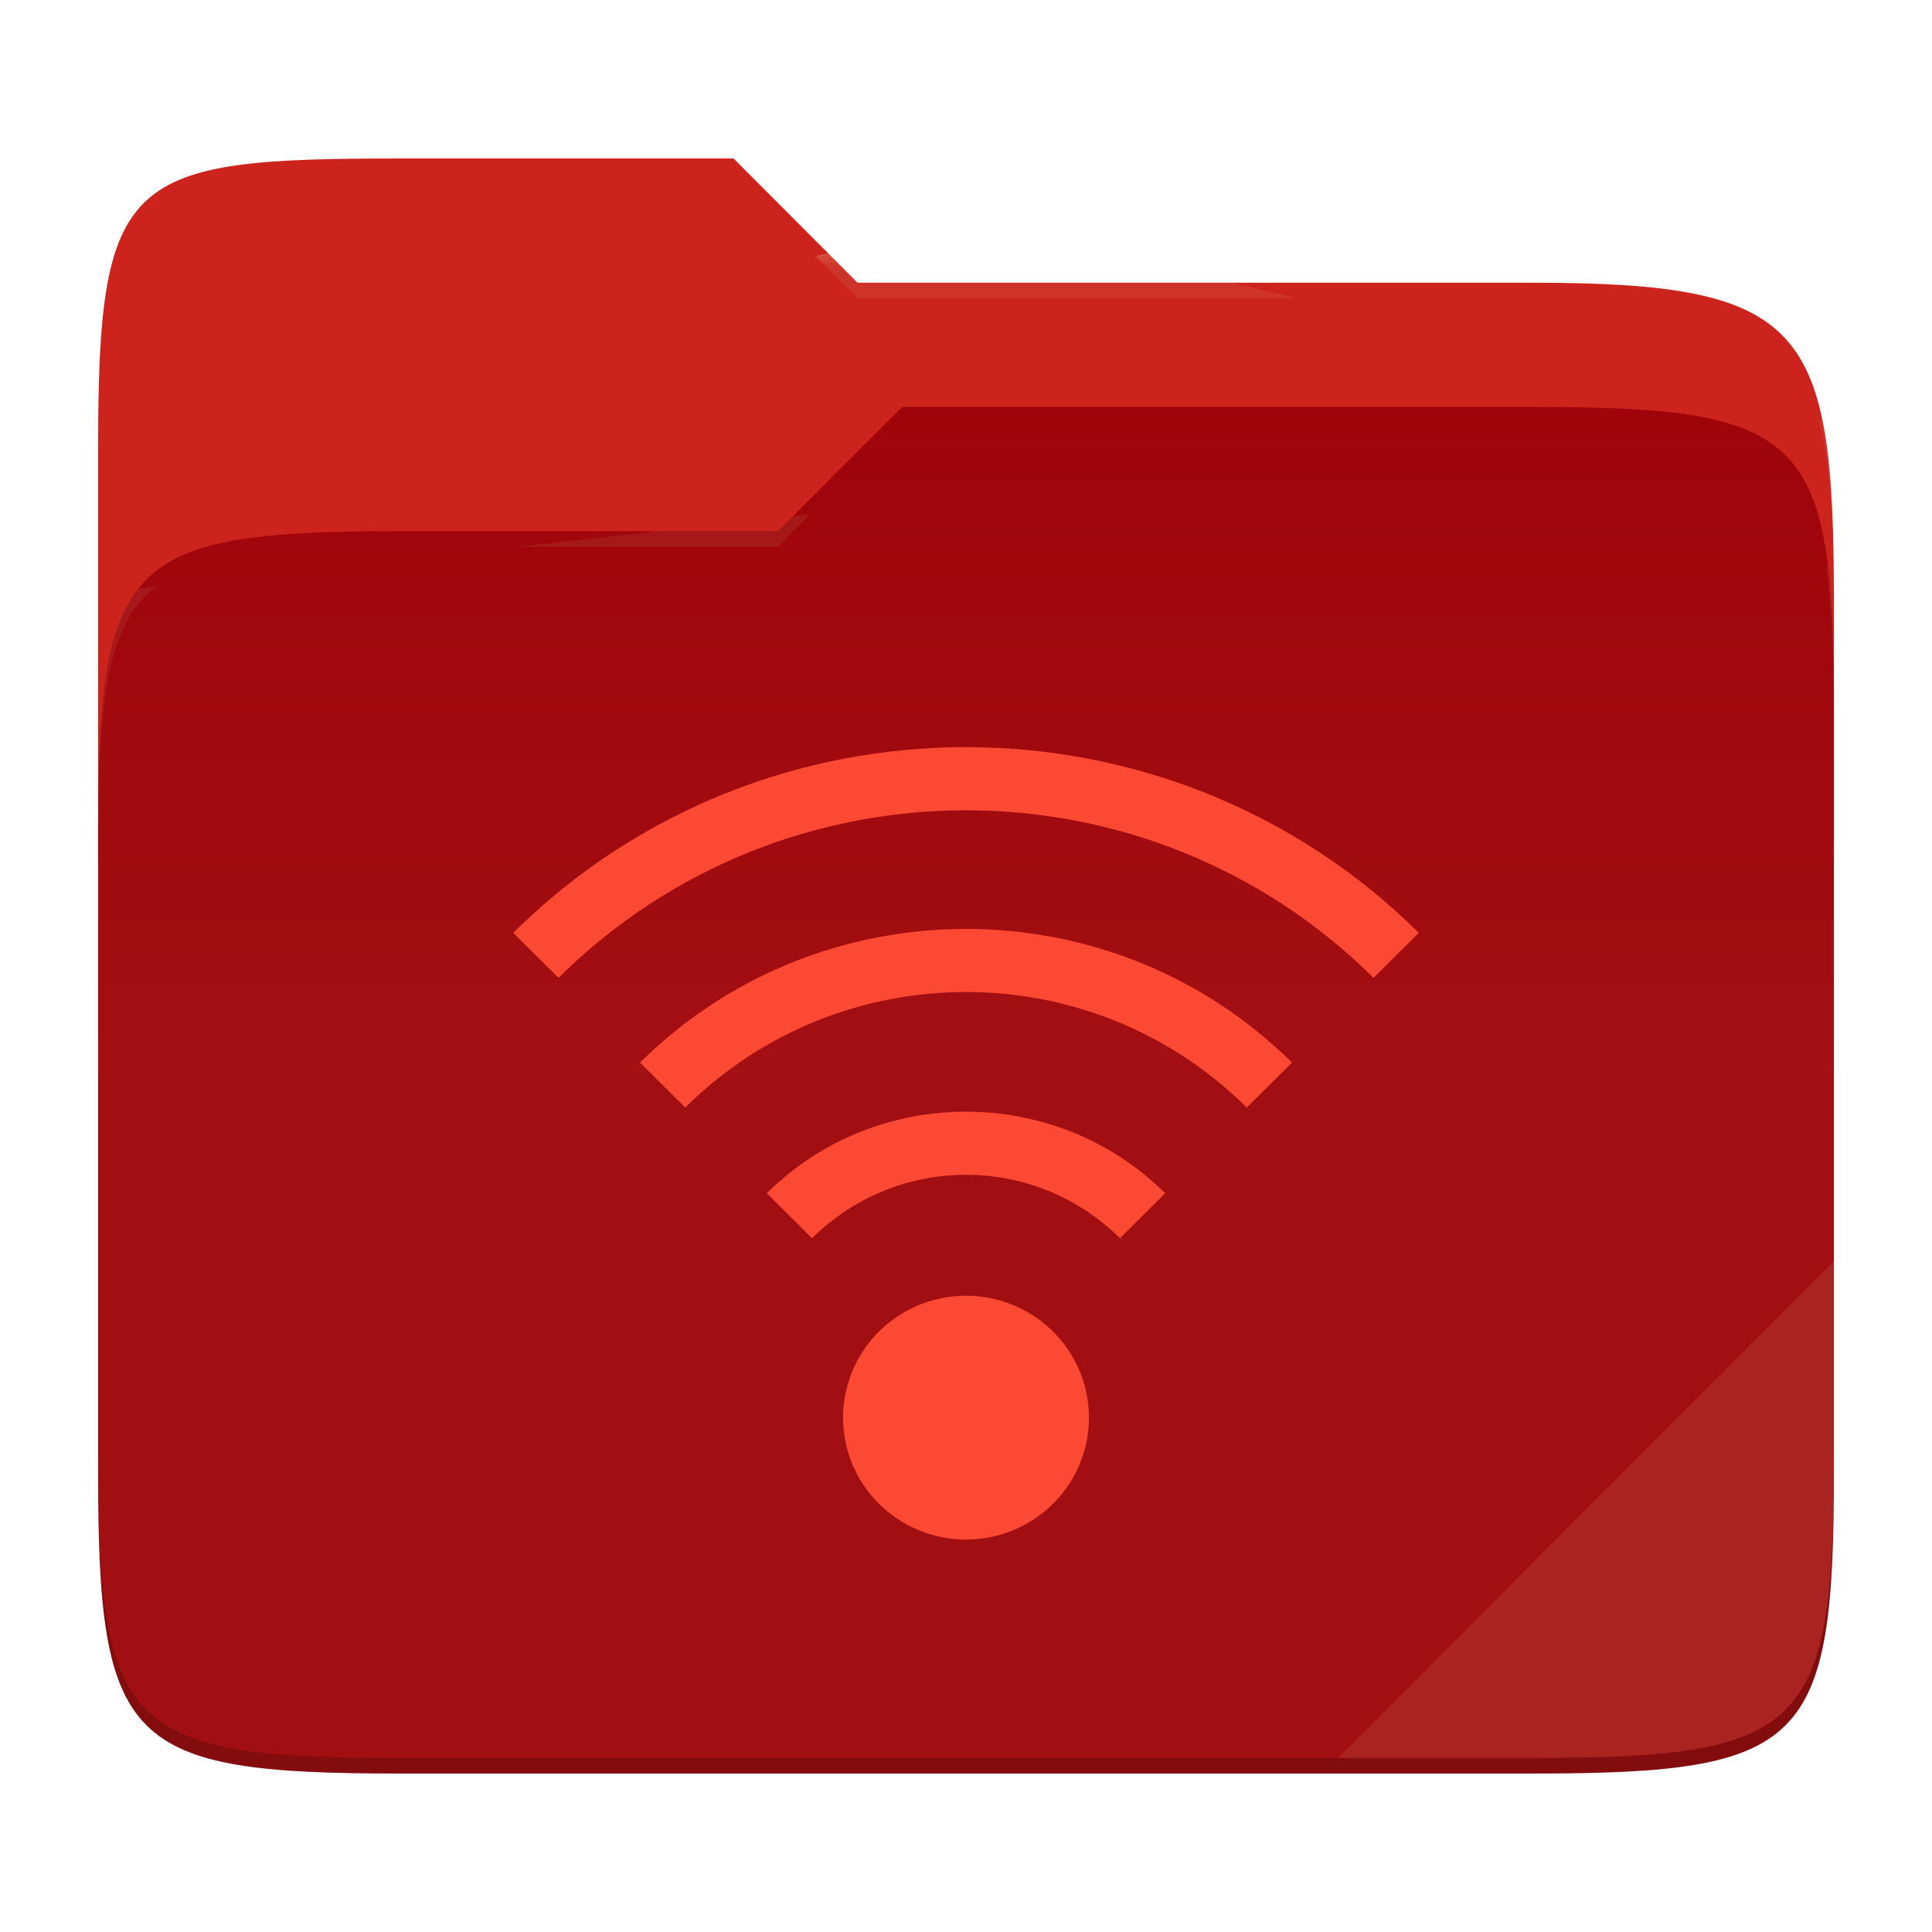
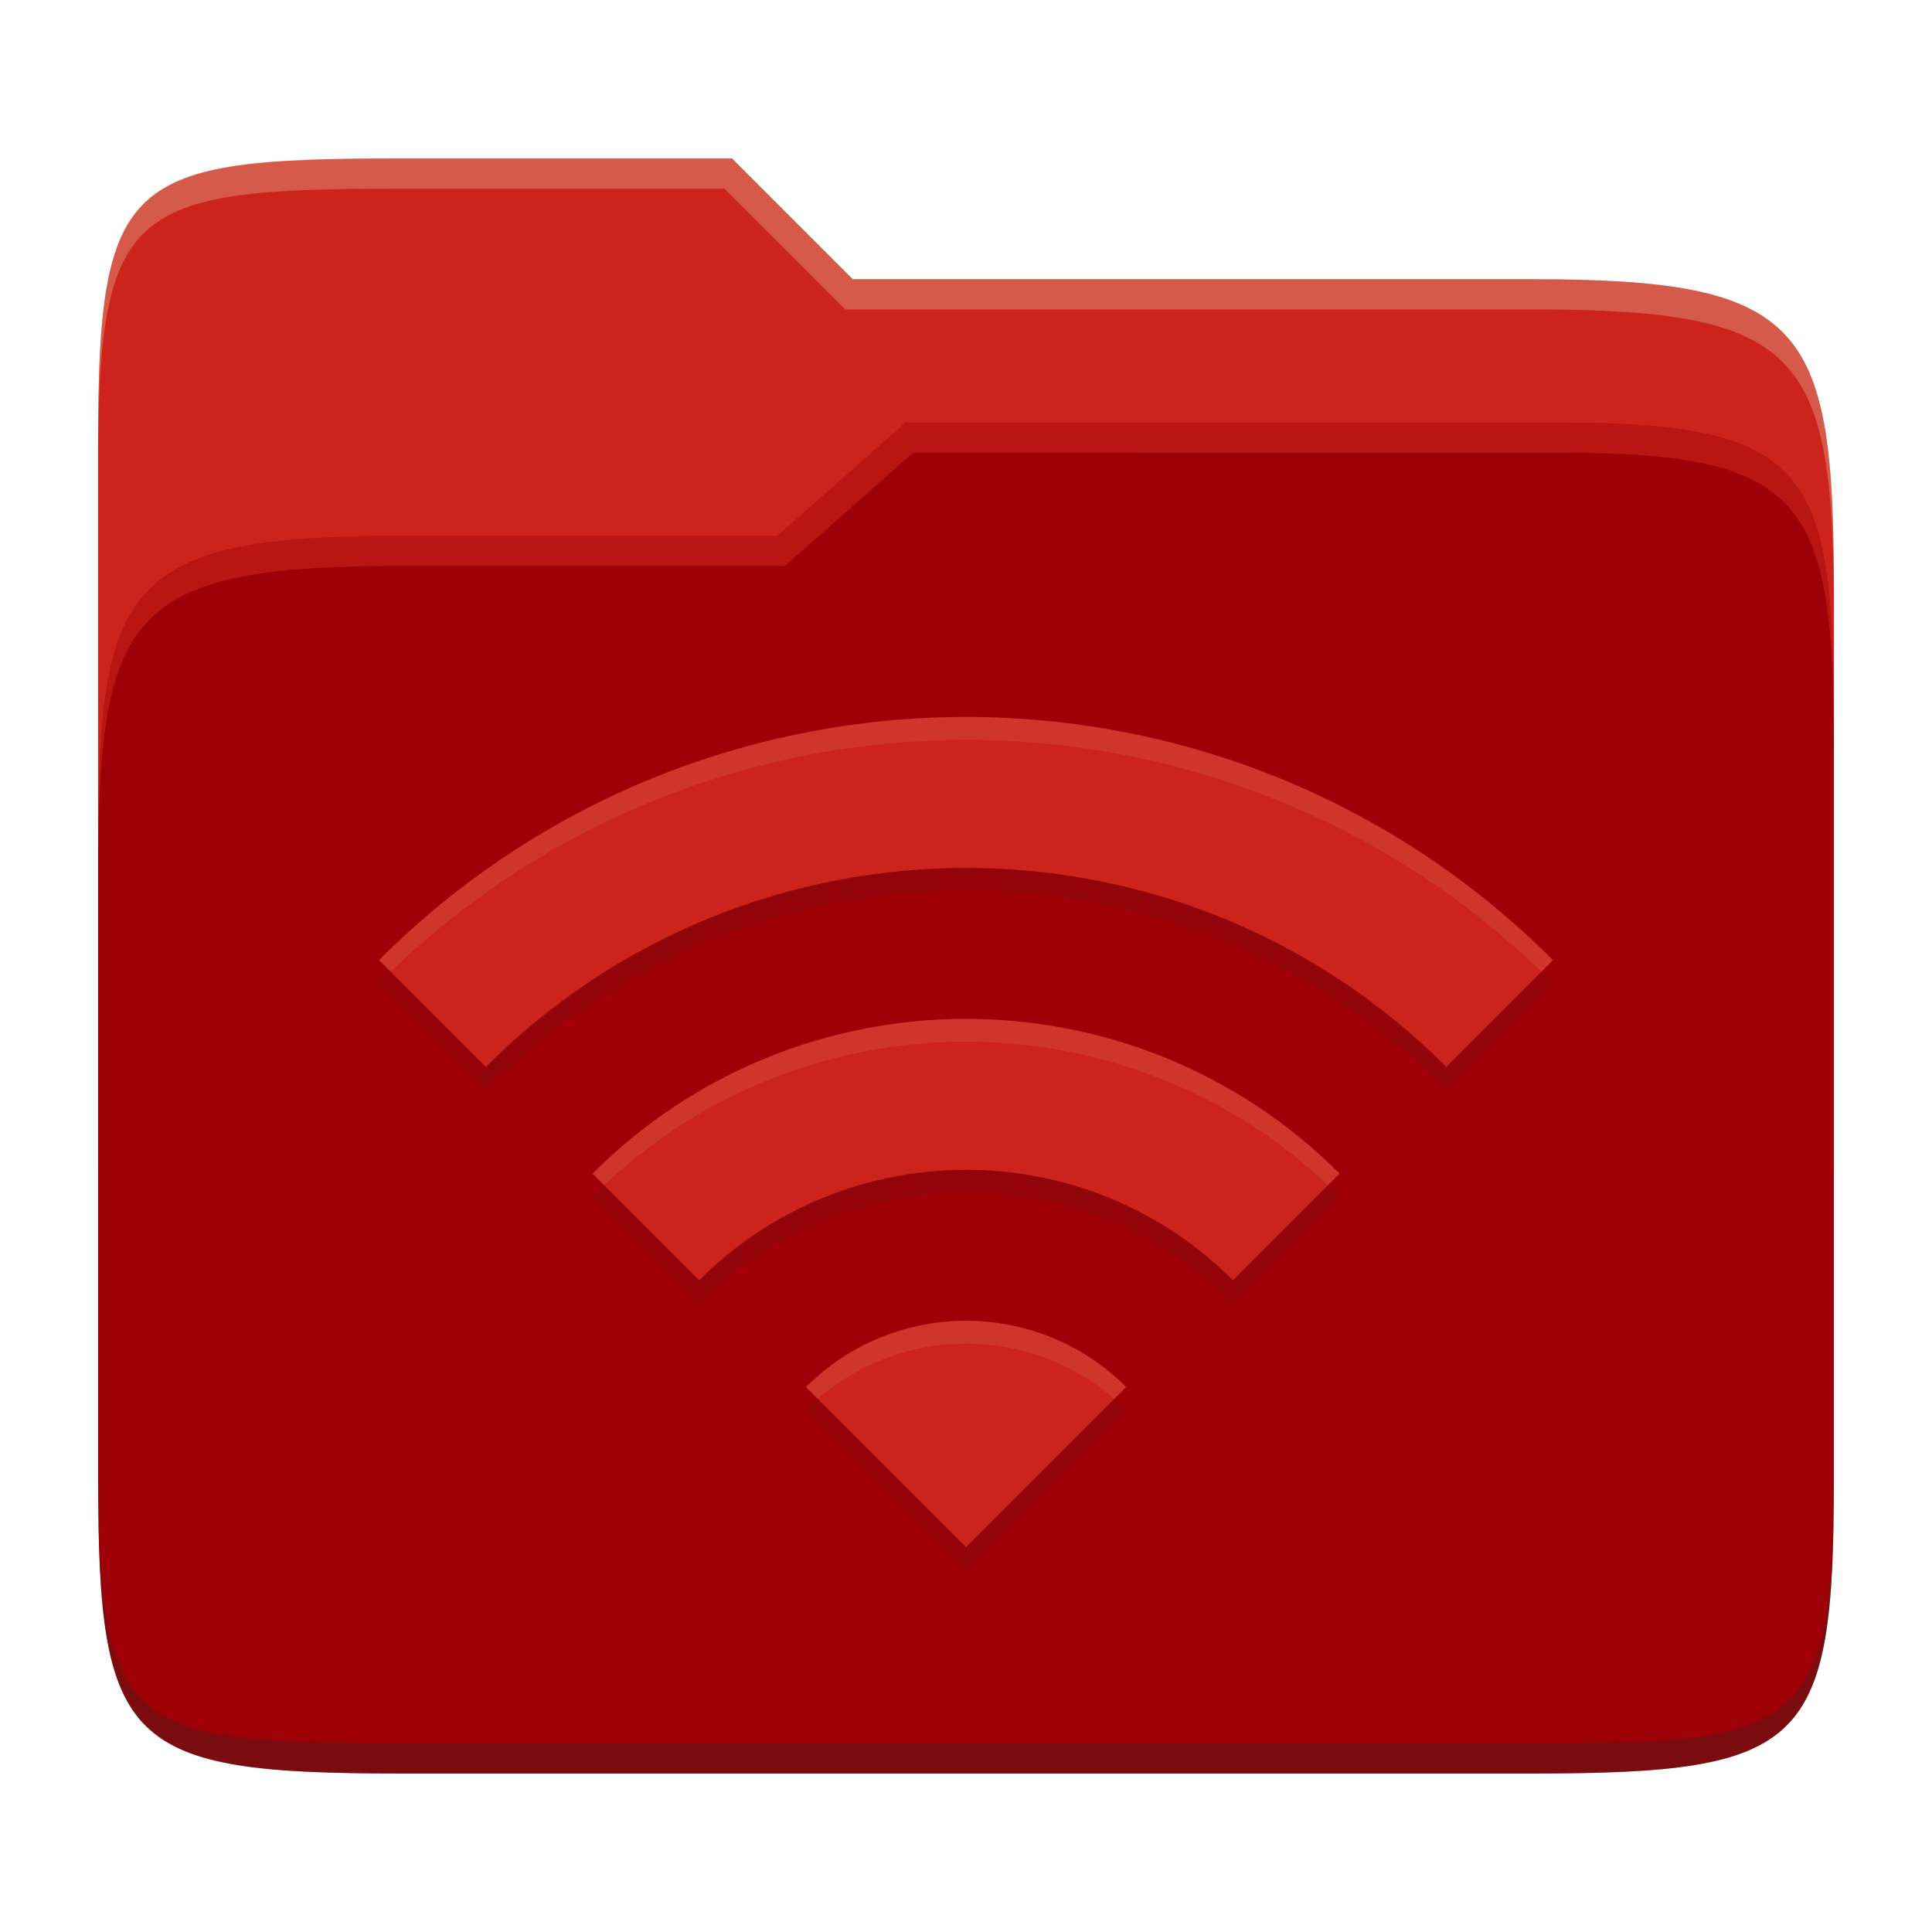
- <svg xmlns="http://www.w3.org/2000/svg" width="256" height="256" style="isolation:isolate">
-   <path fill="#cc241d" d="M53.039 21C16.724 21 13 23.055 13 59.371v52.167h230V79.563c0-36.316-3.724-42.102-40.039-42.102h-89.336L97.198 21H53.039z" />
-   <path fill="#9d0006" d="M53.039 70.384C16.722 70.384 13 74.114 13 110.429v84.524C13 231.269 16.722 235 53.039 235h149.922c36.317 0 40.039-3.731 40.039-40.047V93.969c0-36.316-3.722-40.047-40.039-40.047H119.53l-16.438 16.462H53.039z" />
-   <linearGradient id="a" x2="0" y1=".5" y2="-.5" gradientTransform="matrix(230 0 0 181.078 13 53.922)" gradientUnits="userSpaceOnUse">
-     <stop offset="0%" stop-color="#ebdbb2" stop-opacity=".07" />
-     <stop offset="67.282%" stop-color="#ebdbb2" stop-opacity="0" />
-   </linearGradient>
-   <path fill="url(#a)" d="M53.039 70.384C16.722 70.384 13 74.114 13 110.429v84.524C13 231.269 16.722 235 53.039 235h149.922c36.317 0 40.039-3.731 40.039-40.047V93.969c0-36.316-3.722-40.047-40.039-40.047H119.53l-16.438 16.462H53.039z" />
-   <g opacity=".4">
-     <radialGradient id="b" cx=".5" cy=".5" r=".272" fx=".5" fy=".136" gradientTransform="matrix(230 0 0 60.62 13 21)" gradientUnits="userSpaceOnUse">
-       <stop offset="0%" stop-color="#ebdbb2" />
-       <stop offset="100%" stop-color="#ebdbb2" stop-opacity=".204" />
-     </radialGradient>
-     <path fill="url(#b)" d="M53.039 21C16.724 21 13 23.055 13 59.371v2.059c0-36.316 3.724-38.373 40.039-38.373h44.159l16.427 16.461h89.336c36.315 0 40.039 5.786 40.039 42.102v-2.057c0-36.316-3.724-42.102-40.039-42.102h-89.336L97.198 21H53.039z" />
-   </g>
-   <g opacity=".4">
-     <radialGradient id="c" cx=".5" cy=".5" r=".272" fx=".482" fy=".211" gradientTransform="matrix(230 0 0 58.565 13 53.922)" gradientUnits="userSpaceOnUse">
-       <stop offset="0%" stop-color="#ebdbb2" />
-       <stop offset="100%" stop-color="#ebdbb2" stop-opacity=".204" />
-     </radialGradient>
-     <path fill="url(#c)" d="M119.53 53.922l-16.438 16.462H53.039C16.724 70.384 13 74.112 13 110.427v2.06c0-36.316 3.724-40.046 40.039-40.046h50.053l16.438-16.46h83.431c36.315 0 40.039 3.727 40.039 40.043v-2.057c0-36.316-3.724-40.045-40.039-40.045H119.53z" />
-   </g>
-   <path fill="#ebdbb2" opacity=".1" d="M243 167.096l-65.715 65.845h25.676c36.315 0 40.039-3.727 40.039-40.043v-25.802z" />
-   <path fill="#fb4934" d="M128 99c-21.726 0-43.449 8.199-60 24.609l5.999 5.963c29.859-29.606 78.142-29.606 108.003 0l5.998-5.963C171.448 107.199 149.727 99 128 99zm0 24.089c-15.645 0-31.286 5.905-43.198 17.715l5.999 5.948c20.581-20.407 53.816-20.407 74.399 0l5.998-5.948c-11.913-11.81-27.553-17.715-43.198-17.715zm0 24.215c-9.565 0-19.124 3.595-26.396 10.806l5.998 5.963c11.303-11.207 29.492-11.206 40.796 0l5.998-5.963c-7.273-7.211-16.831-10.806-26.396-10.806zm0 24.388a16.364 16.364 0 0 0-11.521 4.732 16.084 16.084 0 0 0-4.771 11.422c0 4.284 1.716 8.393 4.771 11.423A16.367 16.367 0 0 0 128 204c4.321 0 8.465-1.702 11.521-4.731a16.089 16.089 0 0 0 4.772-11.423c0-4.284-1.717-8.393-4.772-11.422A16.364 16.364 0 0 0 128 171.692z" />
-   <path opacity=".2" d="M13 192.898v2.057C13 231.271 16.724 235 53.039 235h149.922c36.315 0 40.039-3.729 40.039-40.045v-2.057c0 36.316-3.724 40.043-40.039 40.043H53.039c-36.315 0-40.039-3.727-40.039-40.043z" />
+ <svg xmlns="http://www.w3.org/2000/svg" width="256" height="256" version="1.1">
+   <path d="m53.047 21c-36.322 0-40.047 2.481-40.047 37.772v96.653h230v-77.055c0-35.291-3.678-41.37-40-41.37h-90l-16-16z" fill="#cc241d" />
+   <path d="m53 71c-36.338 0-39.996 6.144-39.996 41.397v83.653c0 35.313 3.686 38.951 40.002 38.951h149.99c36.316 0 40-3.639 40-38.951v-99.621c0-33.574-2.687-40.428-36-40.428h-87l-17 15z" fill="#9d0006" />
+   <path d="m243 193.99c0 35.291-3.653 37.006-39.974 37.006h-150.02c-36.319 0-40.005-1.715-40.005-37v2c0 35.641 4 39 40.005 39h150.02c36.399 0 39.974-3.727 39.974-38.998z" fill="#282828" opacity=".3" />
+   <path d="m120 56-17 15h-50c-36.156 0-39.996 5.917-39.996 41.433v4.141c0-35.295 3.684-41.574 39.996-41.574h51l17-15 86.001-0.011c33.136-0.004 35.999 7.05 35.999 40.591v-4.141c0-33.541-2.649-40.44-36-40.44z" fill="#fb4934" opacity=".3" />
+   <path d="m97 21-43.953 1e-6c-36.322 0-40.052 2.451-40.052 37.744v3.91c0-35.291 3.682-37.655 40.005-37.655h43l16 16h91c36.322 0 40 5.989 40 41.281v-3.907c0-35.291-3.678-41.373-40-41.373h-90z" fill="#ebdbb2" opacity=".3" />
+   <path d="m50.227 130.22 14.147 14.147c35.148-35.148 92.134-35.148 127.27 0l14.137-14.147c-42.956-42.956-112.59-42.956-155.57 0zm56.568 56.568 21.215 21.215 21.215-21.215c-11.706-11.706-30.724-11.706-42.431 0zm-28.284-28.284 14.137 14.137c19.514-19.514 51.201-19.514 70.715 0l14.137-14.137c-27.331-27.331-71.667-27.331-98.979 0z" fill="#282828" opacity=".1" />
+   <path d="m50.227 127.22 14.147 14.147c35.148-35.148 92.134-35.148 127.27 0l14.137-14.147c-42.956-42.956-112.59-42.956-155.57 0zm56.568 56.568 21.215 21.215 21.215-21.215c-11.706-11.706-30.724-11.706-42.431 0zm-28.284-28.284 14.137 14.137c19.514-19.514 51.201-19.514 70.715 0l14.137-14.137c-27.331-27.331-71.667-27.331-98.979 0z" fill="#cc241d" />
+   <path d="m128.01 95.003c-28.15 0-56.305 10.739-77.795 32.217h0.016l1.529 1.529c42.577-40.962 109.94-40.96 152.49 8e-3l1.535-1.537c-21.478-21.478-49.625-32.217-77.775-32.217zm-2e-3 40.002c-17.914 0-35.826 6.833-49.482 20.498h-0.01l1.541 1.541c26.899-25.361 68.992-25.362 95.91-4e-3l1.537-1.537c-13.665-13.665-31.582-20.498-49.496-20.498zm6e-3 40.002c-7.681 0-15.361 2.926-21.215 8.779l1.574 1.574c11.247-9.769 28.035-9.77 39.281 0l1.574-1.574c-5.853-5.853-13.534-8.779-21.215-8.779z" fill="#ebdbb2" opacity=".1" />
</svg>
